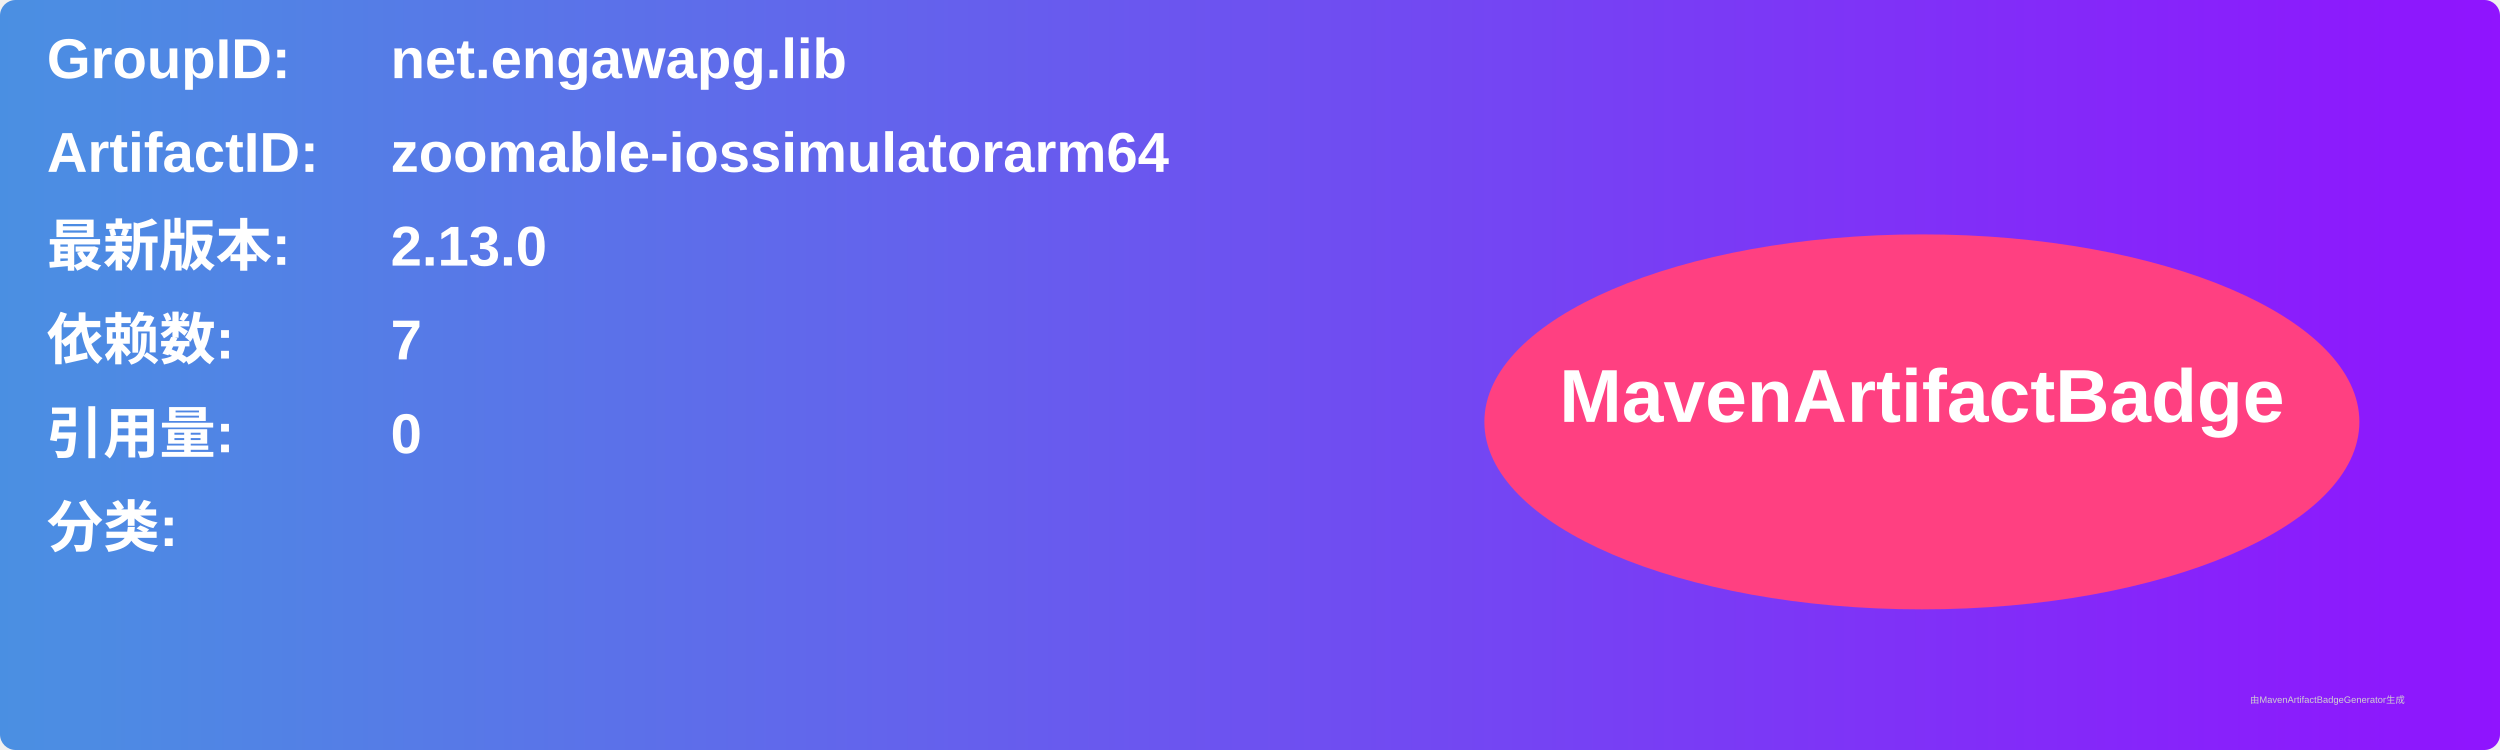
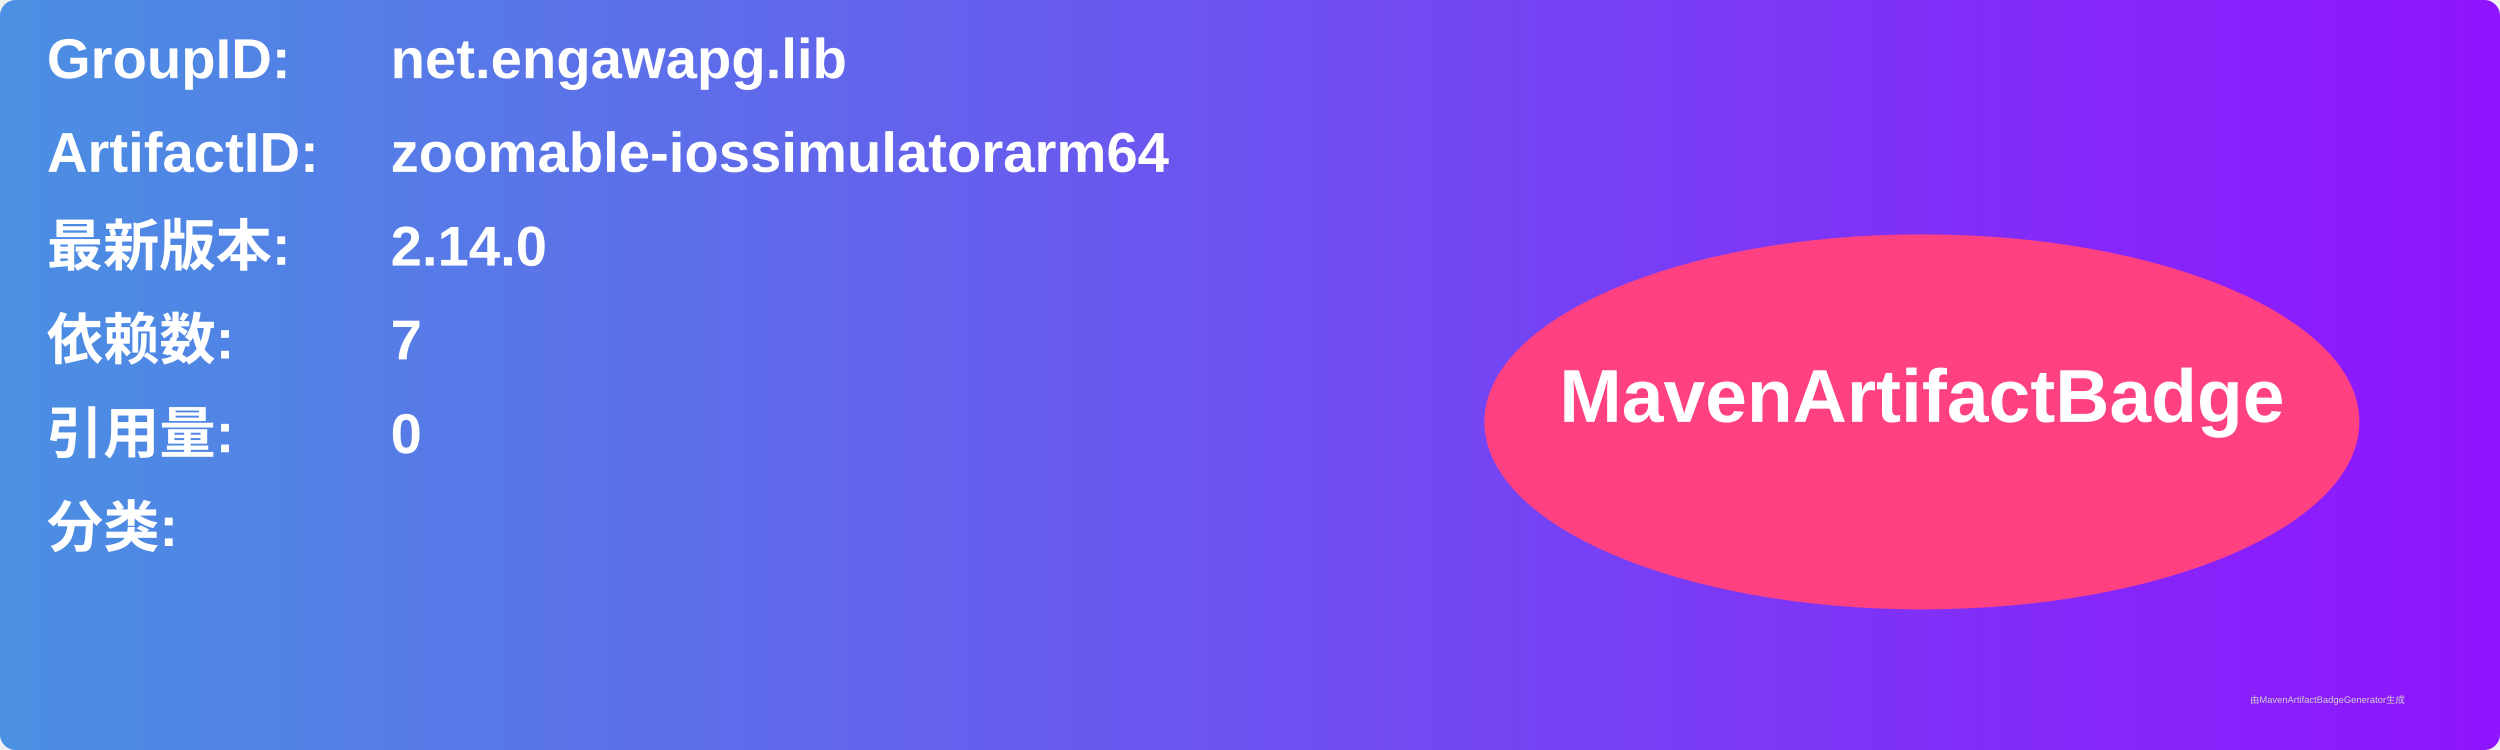
<svg xmlns="http://www.w3.org/2000/svg" width="800" height="240" viewBox="0 0 800 240">
  <linearGradient id="grad" x1="0%" y1="0%" x2="100%" y2="0%">
    <stop offset="0%" stop-color="#4a90e2" />
    <stop offset="100%" stop-color="#9013fe" />
  </linearGradient>
  <rect width="100%" height="100%" rx="5" ry="5" fill="url(#grad)" />
  <g transform="translate(15, 15)">
    <text x="0" y="10" font-family="Arial" font-size="18" fill="white" font-weight="bold" width="260">GroupID:</text>
    <text x="110" y="10" font-family="Arial" font-size="18" fill="white" font-weight="bold" width="460">net.engawapg.lib</text>
    <text x="0" y="40" font-family="Arial" font-size="18" fill="white" font-weight="bold" width="260">ArtifactID:</text>
    <text x="110" y="40" font-family="Arial" font-size="18" fill="white" font-weight="bold" width="460">zoomable-iossimulatorarm64</text>
    <text x="0" y="70" font-family="Arial" font-size="18" fill="white" font-weight="bold">最新版本:</text>
    <text x="110" y="70" font-family="Arial" font-size="18" fill="white" font-weight="bold">
-       <tspan font-weight="bold">2.13.0</tspan>
+       <tspan font-weight="bold">2.14.0</tspan>
    </text>
    <text x="0" y="100" font-family="Arial" font-size="18" fill="white" font-weight="bold">依赖数: </text>
    <text x="110" y="100" font-family="Arial" font-size="18" fill="white">
      <tspan font-weight="bold">7</tspan>
    </text>
    <text x="0" y="130" font-family="Arial" font-size="18" fill="white" font-weight="bold">引用量: </text>
    <text x="110" y="130" font-family="Arial" font-size="18" fill="white">
      <tspan font-weight="bold">0</tspan>
    </text>
    <text x="0" y="160" font-family="Arial" font-size="18" fill="white" font-weight="bold">分类:</text>
    <text x="10" y="190" font-family="Arial" font-size="10" fill="white">
      <tspan font-weight="bold" />
    </text>
    <ellipse cx="600" cy="120" rx="140" ry="60" fill="#ff4081" />
    <text x="600" y="120" text-anchor="middle" font-family="Arial" font-size="24" fill="white" font-weight="bold">MavenArtifactBadge</text>
  </g>
  <text x="720" y="225" font-family="Arial" font-size="3" fill="#d0d0d0">由MavenArtifactBadgeGenerator生成</text>
</svg>
